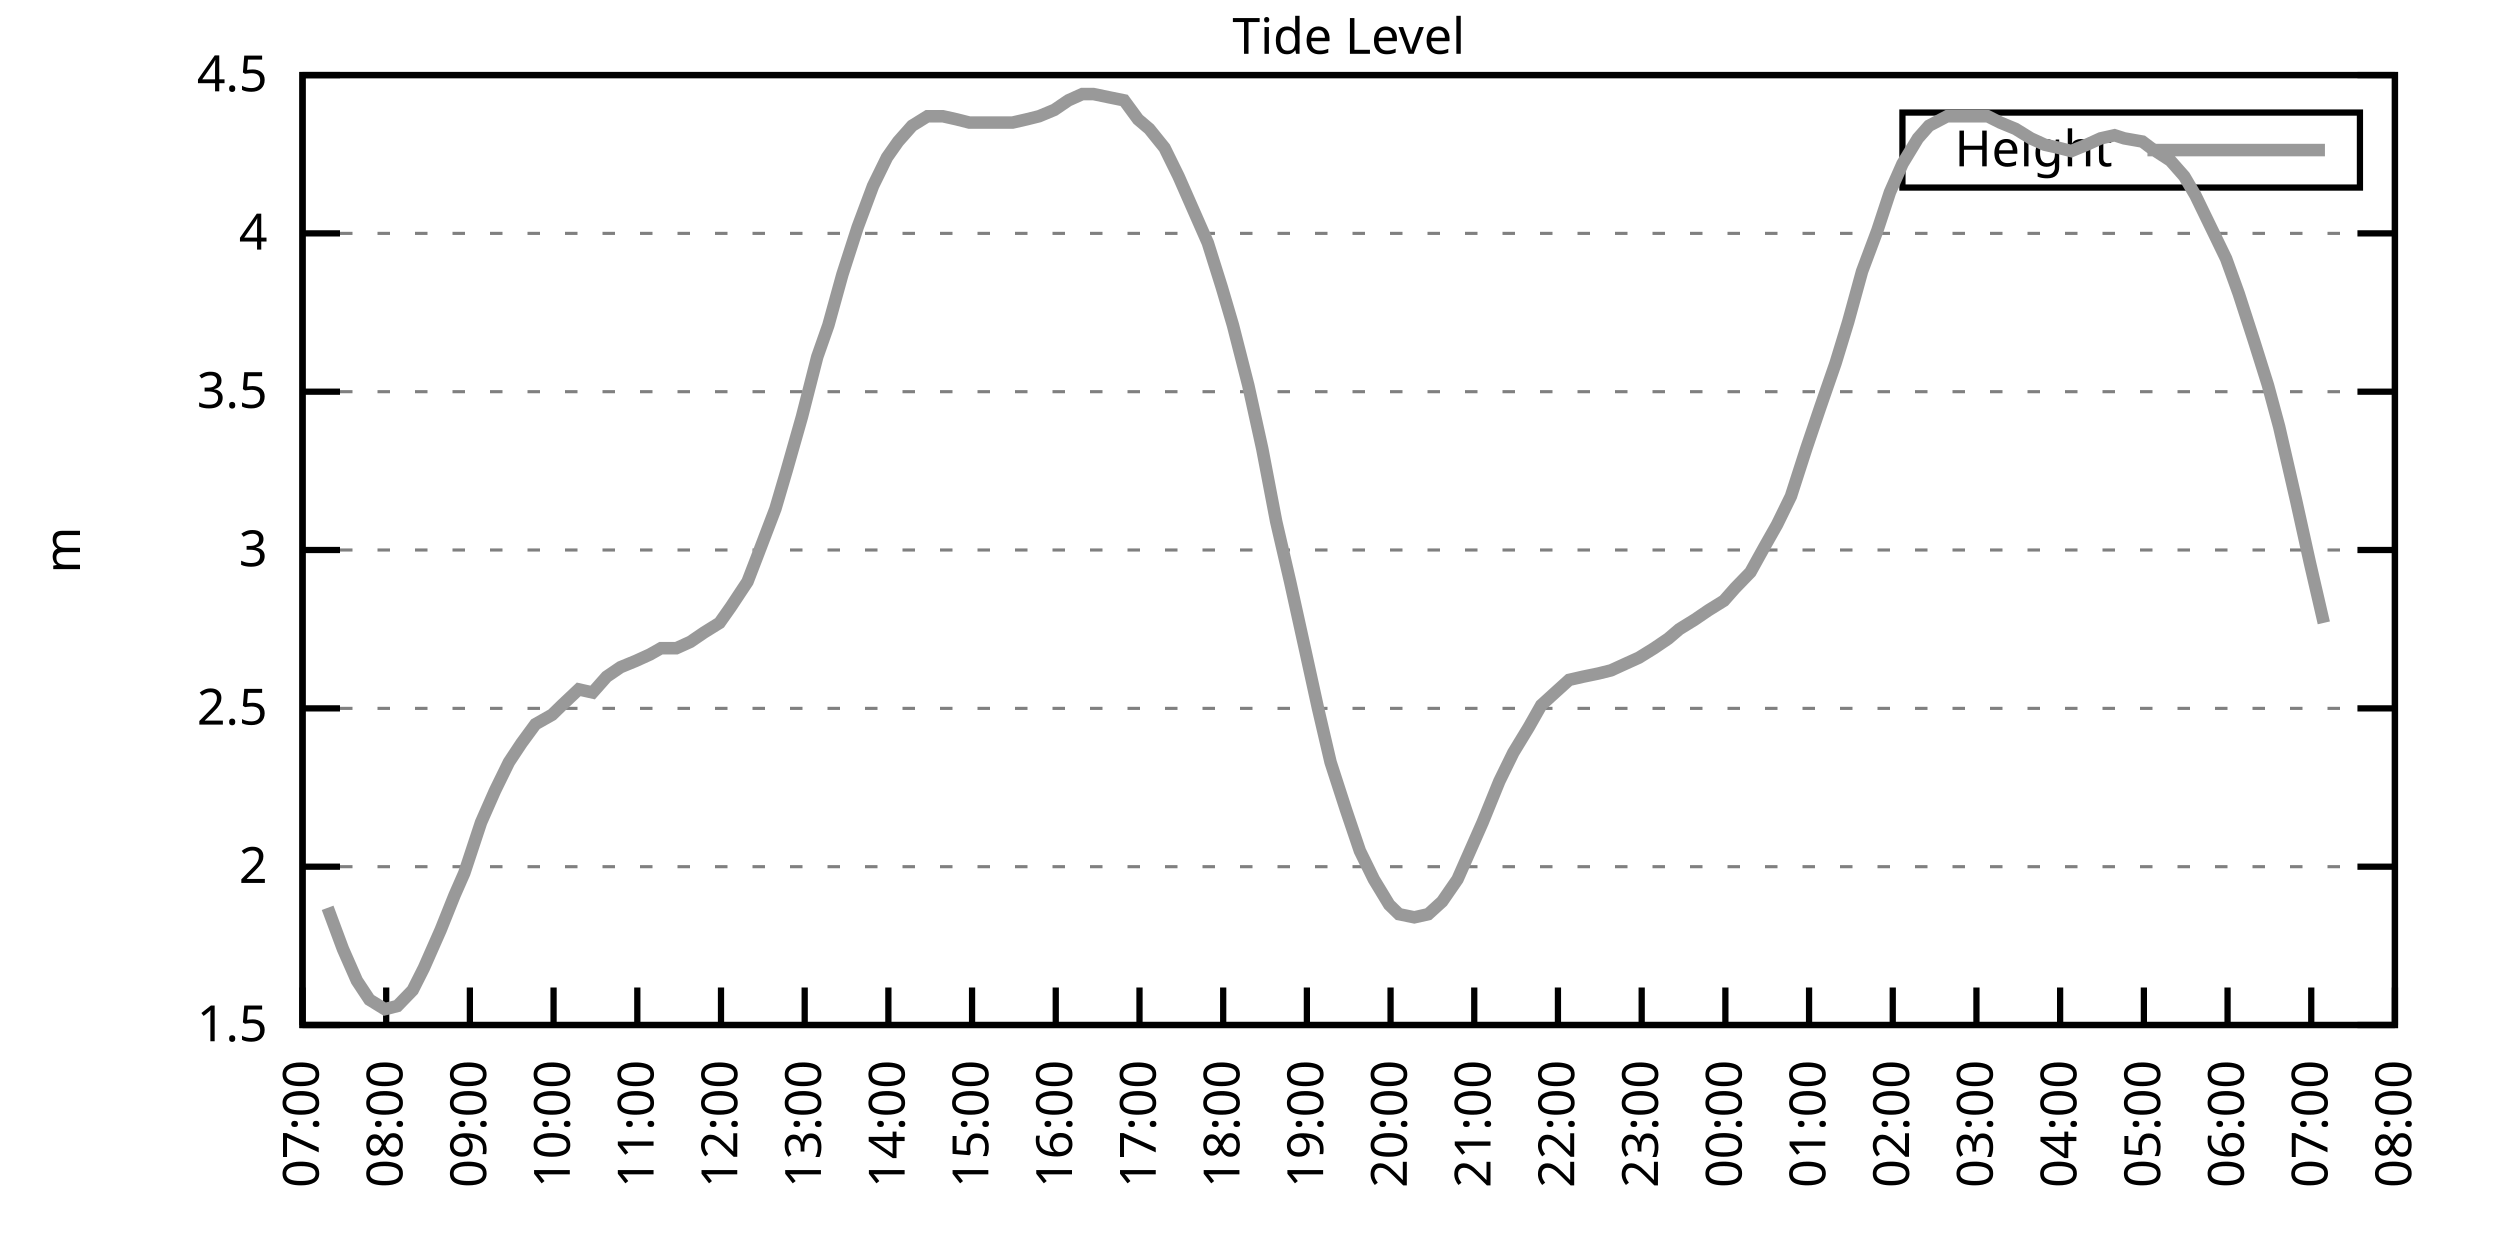
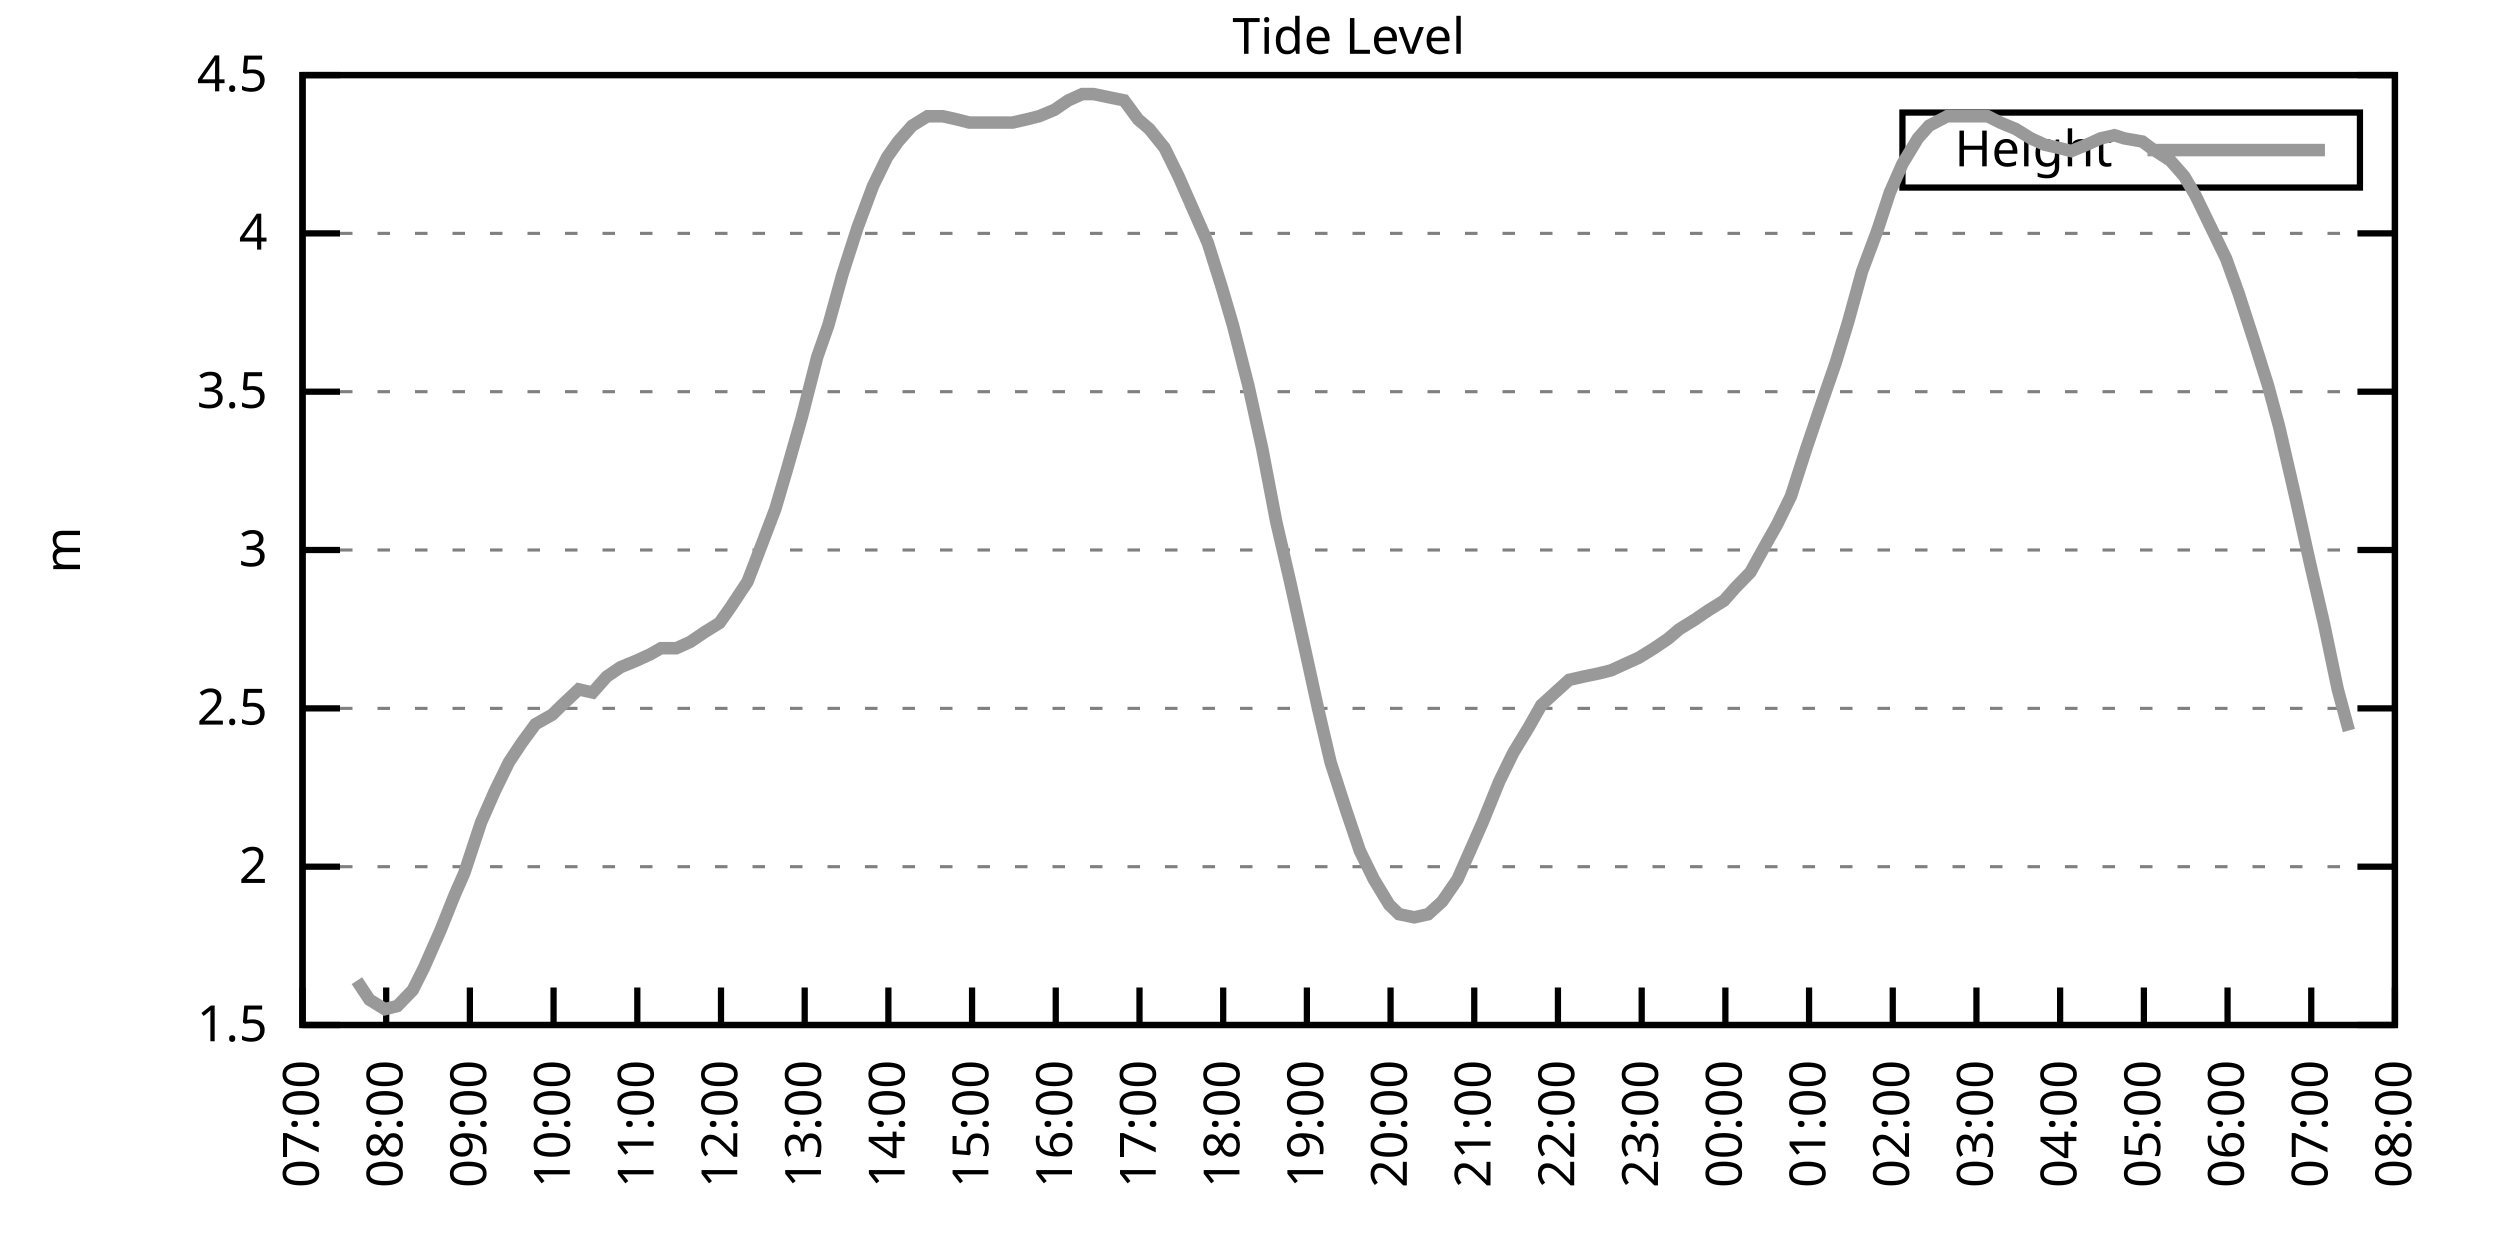
<svg xmlns="http://www.w3.org/2000/svg" xmlns:xlink="http://www.w3.org/1999/xlink" width="400" height="200" viewBox="0 0 400 200">
  <g id="gnuplot_canvas">
    <rect x="0" y="0" width="400" height="200" fill="none" />
    <defs>
      <circle id="gpDot" r="0.5" stroke-width="0.5" stroke="currentColor" />
      <path id="gpPt0" stroke-width="0.333" stroke="currentColor" d="M-1,0 h2 M0,-1 v2" />
      <path id="gpPt1" stroke-width="0.333" stroke="currentColor" d="M-1,-1 L1,1 M1,-1 L-1,1" />
      <path id="gpPt2" stroke-width="0.333" stroke="currentColor" d="M-1,0 L1,0 M0,-1 L0,1 M-1,-1 L1,1 M-1,1 L1,-1" />
      <rect id="gpPt3" stroke-width="0.333" stroke="currentColor" x="-1" y="-1" width="2" height="2" />
      <rect id="gpPt4" stroke-width="0.333" stroke="currentColor" fill="currentColor" x="-1" y="-1" width="2" height="2" />
      <circle id="gpPt5" stroke-width="0.333" stroke="currentColor" cx="0" cy="0" r="1" />
      <use xlink:href="#gpPt5" id="gpPt6" fill="currentColor" stroke="none" />
      <path id="gpPt7" stroke-width="0.333" stroke="currentColor" d="M0,-1.33 L-1.33,0.67 L1.33,0.67 z" />
      <use xlink:href="#gpPt7" id="gpPt8" fill="currentColor" stroke="none" />
      <use xlink:href="#gpPt7" id="gpPt9" stroke="currentColor" transform="rotate(180)" />
      <use xlink:href="#gpPt9" id="gpPt10" fill="currentColor" stroke="none" />
      <use xlink:href="#gpPt3" id="gpPt11" stroke="currentColor" transform="rotate(45)" />
      <use xlink:href="#gpPt11" id="gpPt12" fill="currentColor" stroke="none" />
      <path id="gpPt13" stroke-width="0.333" stroke="currentColor" d="M0,1.330 L1.265,0.411 L0.782,-1.067 L-0.782,-1.076 L-1.265,0.411 z" />
      <use xlink:href="#gpPt13" id="gpPt14" fill="currentColor" stroke="none" />
      <filter id="textbox" filterUnits="objectBoundingBox" x="0" y="0" height="1" width="1">
        <feFlood flood-color="white" flood-opacity="1" result="bgnd" />
        <feComposite in="SourceGraphic" in2="bgnd" operator="atop" />
      </filter>
      <filter id="greybox" filterUnits="objectBoundingBox" x="0" y="0" height="1" width="1">
        <feFlood flood-color="lightgrey" flood-opacity="1" result="grey" />
        <feComposite in="SourceGraphic" in2="grey" operator="atop" />
      </filter>
    </defs>
    <g fill="none" color="white" stroke="currentColor" stroke-width="1.00" stroke-linecap="butt" stroke-linejoin="miter">
</g>
    <g fill="none" color="black" stroke="currentColor" stroke-width="1.00" stroke-linecap="butt" stroke-linejoin="miter">
      <g stroke="none" shape-rendering="crispEdges">
        <polygon fill="rgb(255, 255, 255)" points="48.40,164.00 383.18,164.00 383.18,12.02 48.40,12.02 " />
      </g>
    </g>
    <g fill="none" color="black" stroke="currentColor" stroke-width="1.00" stroke-linecap="butt" stroke-linejoin="miter">
</g>
    <g fill="none" color="black" stroke="black" stroke-width="0.50" stroke-linecap="butt" stroke-linejoin="miter">
</g>
    <g fill="none" color="gray" stroke="currentColor" stroke-width="0.50" stroke-linecap="butt" stroke-linejoin="miter">
      <path stroke="gray" stroke-dasharray="2,4" class="gridline" d="M48.40,164.00 L383.19,164.00  " />
    </g>
    <g fill="none" color="gray" stroke="gray" stroke-width="1.00" stroke-linecap="butt" stroke-linejoin="miter">
</g>
    <g fill="none" color="black" stroke="currentColor" stroke-width="1.00" stroke-linecap="butt" stroke-linejoin="miter">
      <path stroke="black" d="M48.40,164.00 L54.40,164.00 M383.19,164.00 L377.19,164.00  " />
      <g transform="translate(42.80,166.60)" stroke="none" fill="black" font-family="Sans" font-size="8.00" text-anchor="end">
        <text>
          <tspan font-family="Sans"> 1.5</tspan>
        </text>
      </g>
    </g>
    <g fill="none" color="black" stroke="currentColor" stroke-width="1.00" stroke-linecap="butt" stroke-linejoin="miter">
</g>
    <g fill="none" color="black" stroke="black" stroke-width="0.50" stroke-linecap="butt" stroke-linejoin="miter">
</g>
    <g fill="none" color="gray" stroke="currentColor" stroke-width="0.50" stroke-linecap="butt" stroke-linejoin="miter">
      <path stroke="gray" stroke-dasharray="2,4" class="gridline" d="M48.40,138.67 L383.19,138.67  " />
    </g>
    <g fill="none" color="gray" stroke="gray" stroke-width="1.00" stroke-linecap="butt" stroke-linejoin="miter">
</g>
    <g fill="none" color="black" stroke="currentColor" stroke-width="1.00" stroke-linecap="butt" stroke-linejoin="miter">
      <path stroke="black" d="M48.40,138.67 L54.40,138.67 M383.19,138.67 L377.19,138.67  " />
      <g transform="translate(42.80,141.27)" stroke="none" fill="black" font-family="Sans" font-size="8.00" text-anchor="end">
        <text>
          <tspan font-family="Sans"> 2</tspan>
        </text>
      </g>
    </g>
    <g fill="none" color="black" stroke="currentColor" stroke-width="1.00" stroke-linecap="butt" stroke-linejoin="miter">
</g>
    <g fill="none" color="black" stroke="black" stroke-width="0.50" stroke-linecap="butt" stroke-linejoin="miter">
</g>
    <g fill="none" color="gray" stroke="currentColor" stroke-width="0.50" stroke-linecap="butt" stroke-linejoin="miter">
      <path stroke="gray" stroke-dasharray="2,4" class="gridline" d="M48.40,113.34 L383.19,113.34  " />
    </g>
    <g fill="none" color="gray" stroke="gray" stroke-width="1.00" stroke-linecap="butt" stroke-linejoin="miter">
</g>
    <g fill="none" color="black" stroke="currentColor" stroke-width="1.00" stroke-linecap="butt" stroke-linejoin="miter">
      <path stroke="black" d="M48.40,113.34 L54.40,113.34 M383.19,113.34 L377.19,113.34  " />
      <g transform="translate(42.80,115.94)" stroke="none" fill="black" font-family="Sans" font-size="8.00" text-anchor="end">
        <text>
          <tspan font-family="Sans"> 2.5</tspan>
        </text>
      </g>
    </g>
    <g fill="none" color="black" stroke="currentColor" stroke-width="1.00" stroke-linecap="butt" stroke-linejoin="miter">
</g>
    <g fill="none" color="black" stroke="black" stroke-width="0.50" stroke-linecap="butt" stroke-linejoin="miter">
</g>
    <g fill="none" color="gray" stroke="currentColor" stroke-width="0.50" stroke-linecap="butt" stroke-linejoin="miter">
      <path stroke="gray" stroke-dasharray="2,4" class="gridline" d="M48.40,88.00 L383.19,88.00  " />
    </g>
    <g fill="none" color="gray" stroke="gray" stroke-width="1.00" stroke-linecap="butt" stroke-linejoin="miter">
</g>
    <g fill="none" color="black" stroke="currentColor" stroke-width="1.00" stroke-linecap="butt" stroke-linejoin="miter">
      <path stroke="black" d="M48.40,88.00 L54.40,88.00 M383.19,88.00 L377.19,88.00  " />
      <g transform="translate(42.80,90.60)" stroke="none" fill="black" font-family="Sans" font-size="8.00" text-anchor="end">
        <text>
          <tspan font-family="Sans"> 3</tspan>
        </text>
      </g>
    </g>
    <g fill="none" color="black" stroke="currentColor" stroke-width="1.00" stroke-linecap="butt" stroke-linejoin="miter">
</g>
    <g fill="none" color="black" stroke="black" stroke-width="0.50" stroke-linecap="butt" stroke-linejoin="miter">
</g>
    <g fill="none" color="gray" stroke="currentColor" stroke-width="0.50" stroke-linecap="butt" stroke-linejoin="miter">
      <path stroke="gray" stroke-dasharray="2,4" class="gridline" d="M48.40,62.67 L383.19,62.67  " />
    </g>
    <g fill="none" color="gray" stroke="gray" stroke-width="1.00" stroke-linecap="butt" stroke-linejoin="miter">
</g>
    <g fill="none" color="black" stroke="currentColor" stroke-width="1.00" stroke-linecap="butt" stroke-linejoin="miter">
      <path stroke="black" d="M48.40,62.67 L54.40,62.67 M383.19,62.67 L377.19,62.67  " />
      <g transform="translate(42.80,65.27)" stroke="none" fill="black" font-family="Sans" font-size="8.00" text-anchor="end">
        <text>
          <tspan font-family="Sans"> 3.5</tspan>
        </text>
      </g>
    </g>
    <g fill="none" color="black" stroke="currentColor" stroke-width="1.00" stroke-linecap="butt" stroke-linejoin="miter">
</g>
    <g fill="none" color="black" stroke="black" stroke-width="0.50" stroke-linecap="butt" stroke-linejoin="miter">
</g>
    <g fill="none" color="gray" stroke="currentColor" stroke-width="0.50" stroke-linecap="butt" stroke-linejoin="miter">
      <path stroke="gray" stroke-dasharray="2,4" class="gridline" d="M48.40,37.34 L383.19,37.34  " />
    </g>
    <g fill="none" color="gray" stroke="gray" stroke-width="1.00" stroke-linecap="butt" stroke-linejoin="miter">
</g>
    <g fill="none" color="black" stroke="currentColor" stroke-width="1.00" stroke-linecap="butt" stroke-linejoin="miter">
      <path stroke="black" d="M48.40,37.34 L54.40,37.34 M383.19,37.34 L377.19,37.34  " />
      <g transform="translate(42.80,39.94)" stroke="none" fill="black" font-family="Sans" font-size="8.00" text-anchor="end">
        <text>
          <tspan font-family="Sans"> 4</tspan>
        </text>
      </g>
    </g>
    <g fill="none" color="black" stroke="currentColor" stroke-width="1.00" stroke-linecap="butt" stroke-linejoin="miter">
</g>
    <g fill="none" color="black" stroke="black" stroke-width="0.50" stroke-linecap="butt" stroke-linejoin="miter">
</g>
    <g fill="none" color="gray" stroke="currentColor" stroke-width="0.50" stroke-linecap="butt" stroke-linejoin="miter">
      <path stroke="gray" stroke-dasharray="2,4" class="gridline" d="M48.40,12.01 L383.19,12.01  " />
    </g>
    <g fill="none" color="gray" stroke="gray" stroke-width="1.00" stroke-linecap="butt" stroke-linejoin="miter">
</g>
    <g fill="none" color="black" stroke="currentColor" stroke-width="1.00" stroke-linecap="butt" stroke-linejoin="miter">
      <path stroke="black" d="M48.40,12.01 L54.40,12.01 M383.19,12.01 L377.19,12.01  " />
      <g transform="translate(42.80,14.61)" stroke="none" fill="black" font-family="Sans" font-size="8.00" text-anchor="end">
        <text>
          <tspan font-family="Sans"> 4.5</tspan>
        </text>
      </g>
    </g>
    <g fill="none" color="black" stroke="currentColor" stroke-width="1.00" stroke-linecap="butt" stroke-linejoin="miter">
      <path stroke="black" d="M48.40,164.00 L48.40,158.00  " />
      <g transform="translate(51.00,169.60) rotate(270.00)" stroke="none" fill="black" font-family="Sans" font-size="8.00" text-anchor="end">
        <text>
          <tspan font-family="Sans">07:00</tspan>
        </text>
      </g>
    </g>
    <g fill="none" color="black" stroke="currentColor" stroke-width="1.00" stroke-linecap="butt" stroke-linejoin="miter">
      <path stroke="black" d="M61.79,164.00 L61.79,158.00  " />
      <g transform="translate(64.39,169.60) rotate(270.00)" stroke="none" fill="black" font-family="Sans" font-size="8.00" text-anchor="end">
        <text>
          <tspan font-family="Sans">08:00</tspan>
        </text>
      </g>
    </g>
    <g fill="none" color="black" stroke="currentColor" stroke-width="1.00" stroke-linecap="butt" stroke-linejoin="miter">
      <path stroke="black" d="M75.18,164.00 L75.18,158.00  " />
      <g transform="translate(77.78,169.60) rotate(270.00)" stroke="none" fill="black" font-family="Sans" font-size="8.00" text-anchor="end">
        <text>
          <tspan font-family="Sans">09:00</tspan>
        </text>
      </g>
    </g>
    <g fill="none" color="black" stroke="currentColor" stroke-width="1.00" stroke-linecap="butt" stroke-linejoin="miter">
      <path stroke="black" d="M88.57,164.00 L88.57,158.00  " />
      <g transform="translate(91.17,169.60) rotate(270.00)" stroke="none" fill="black" font-family="Sans" font-size="8.00" text-anchor="end">
        <text>
          <tspan font-family="Sans">10:00</tspan>
        </text>
      </g>
    </g>
    <g fill="none" color="black" stroke="currentColor" stroke-width="1.00" stroke-linecap="butt" stroke-linejoin="miter">
      <path stroke="black" d="M101.97,164.00 L101.97,158.00  " />
      <g transform="translate(104.57,169.60) rotate(270.00)" stroke="none" fill="black" font-family="Sans" font-size="8.00" text-anchor="end">
        <text>
          <tspan font-family="Sans">11:00</tspan>
        </text>
      </g>
    </g>
    <g fill="none" color="black" stroke="currentColor" stroke-width="1.00" stroke-linecap="butt" stroke-linejoin="miter">
      <path stroke="black" d="M115.36,164.00 L115.36,158.00  " />
      <g transform="translate(117.96,169.60) rotate(270.00)" stroke="none" fill="black" font-family="Sans" font-size="8.00" text-anchor="end">
        <text>
          <tspan font-family="Sans">12:00</tspan>
        </text>
      </g>
    </g>
    <g fill="none" color="black" stroke="currentColor" stroke-width="1.00" stroke-linecap="butt" stroke-linejoin="miter">
      <path stroke="black" d="M128.75,164.00 L128.75,158.00  " />
      <g transform="translate(131.35,169.60) rotate(270.00)" stroke="none" fill="black" font-family="Sans" font-size="8.00" text-anchor="end">
        <text>
          <tspan font-family="Sans">13:00</tspan>
        </text>
      </g>
    </g>
    <g fill="none" color="black" stroke="currentColor" stroke-width="1.00" stroke-linecap="butt" stroke-linejoin="miter">
      <path stroke="black" d="M142.14,164.00 L142.14,158.00  " />
      <g transform="translate(144.74,169.60) rotate(270.00)" stroke="none" fill="black" font-family="Sans" font-size="8.00" text-anchor="end">
        <text>
          <tspan font-family="Sans">14:00</tspan>
        </text>
      </g>
    </g>
    <g fill="none" color="black" stroke="currentColor" stroke-width="1.00" stroke-linecap="butt" stroke-linejoin="miter">
      <path stroke="black" d="M155.53,164.00 L155.53,158.00  " />
      <g transform="translate(158.13,169.60) rotate(270.00)" stroke="none" fill="black" font-family="Sans" font-size="8.00" text-anchor="end">
        <text>
          <tspan font-family="Sans">15:00</tspan>
        </text>
      </g>
    </g>
    <g fill="none" color="black" stroke="currentColor" stroke-width="1.00" stroke-linecap="butt" stroke-linejoin="miter">
      <path stroke="black" d="M168.92,164.00 L168.92,158.00  " />
      <g transform="translate(171.52,169.60) rotate(270.00)" stroke="none" fill="black" font-family="Sans" font-size="8.00" text-anchor="end">
        <text>
          <tspan font-family="Sans">16:00</tspan>
        </text>
      </g>
    </g>
    <g fill="none" color="black" stroke="currentColor" stroke-width="1.00" stroke-linecap="butt" stroke-linejoin="miter">
      <path stroke="black" d="M182.32,164.00 L182.32,158.00  " />
      <g transform="translate(184.92,169.60) rotate(270.00)" stroke="none" fill="black" font-family="Sans" font-size="8.00" text-anchor="end">
        <text>
          <tspan font-family="Sans">17:00</tspan>
        </text>
      </g>
    </g>
    <g fill="none" color="black" stroke="currentColor" stroke-width="1.00" stroke-linecap="butt" stroke-linejoin="miter">
      <path stroke="black" d="M195.71,164.00 L195.71,158.00  " />
      <g transform="translate(198.31,169.60) rotate(270.00)" stroke="none" fill="black" font-family="Sans" font-size="8.00" text-anchor="end">
        <text>
          <tspan font-family="Sans">18:00</tspan>
        </text>
      </g>
    </g>
    <g fill="none" color="black" stroke="currentColor" stroke-width="1.00" stroke-linecap="butt" stroke-linejoin="miter">
      <path stroke="black" d="M209.10,164.00 L209.10,158.00  " />
      <g transform="translate(211.70,169.60) rotate(270.00)" stroke="none" fill="black" font-family="Sans" font-size="8.00" text-anchor="end">
        <text>
          <tspan font-family="Sans">19:00</tspan>
        </text>
      </g>
    </g>
    <g fill="none" color="black" stroke="currentColor" stroke-width="1.00" stroke-linecap="butt" stroke-linejoin="miter">
      <path stroke="black" d="M222.49,164.00 L222.49,158.00  " />
      <g transform="translate(225.09,169.60) rotate(270.00)" stroke="none" fill="black" font-family="Sans" font-size="8.00" text-anchor="end">
        <text>
          <tspan font-family="Sans">20:00</tspan>
        </text>
      </g>
    </g>
    <g fill="none" color="black" stroke="currentColor" stroke-width="1.00" stroke-linecap="butt" stroke-linejoin="miter">
      <path stroke="black" d="M235.88,164.00 L235.88,158.00  " />
      <g transform="translate(238.48,169.60) rotate(270.00)" stroke="none" fill="black" font-family="Sans" font-size="8.00" text-anchor="end">
        <text>
          <tspan font-family="Sans">21:00</tspan>
        </text>
      </g>
    </g>
    <g fill="none" color="black" stroke="currentColor" stroke-width="1.00" stroke-linecap="butt" stroke-linejoin="miter">
      <path stroke="black" d="M249.27,164.00 L249.27,158.00  " />
      <g transform="translate(251.87,169.60) rotate(270.00)" stroke="none" fill="black" font-family="Sans" font-size="8.00" text-anchor="end">
        <text>
          <tspan font-family="Sans">22:00</tspan>
        </text>
      </g>
    </g>
    <g fill="none" color="black" stroke="currentColor" stroke-width="1.00" stroke-linecap="butt" stroke-linejoin="miter">
      <path stroke="black" d="M262.67,164.00 L262.67,158.00  " />
      <g transform="translate(265.27,169.60) rotate(270.00)" stroke="none" fill="black" font-family="Sans" font-size="8.00" text-anchor="end">
        <text>
          <tspan font-family="Sans">23:00</tspan>
        </text>
      </g>
    </g>
    <g fill="none" color="black" stroke="currentColor" stroke-width="1.00" stroke-linecap="butt" stroke-linejoin="miter">
      <path stroke="black" d="M276.06,164.00 L276.06,158.00  " />
      <g transform="translate(278.66,169.60) rotate(270.00)" stroke="none" fill="black" font-family="Sans" font-size="8.00" text-anchor="end">
        <text>
          <tspan font-family="Sans">00:00</tspan>
        </text>
      </g>
    </g>
    <g fill="none" color="black" stroke="currentColor" stroke-width="1.00" stroke-linecap="butt" stroke-linejoin="miter">
      <path stroke="black" d="M289.45,164.00 L289.45,158.00  " />
      <g transform="translate(292.05,169.60) rotate(270.00)" stroke="none" fill="black" font-family="Sans" font-size="8.00" text-anchor="end">
        <text>
          <tspan font-family="Sans">01:00</tspan>
        </text>
      </g>
    </g>
    <g fill="none" color="black" stroke="currentColor" stroke-width="1.00" stroke-linecap="butt" stroke-linejoin="miter">
      <path stroke="black" d="M302.84,164.00 L302.84,158.00  " />
      <g transform="translate(305.44,169.60) rotate(270.00)" stroke="none" fill="black" font-family="Sans" font-size="8.00" text-anchor="end">
        <text>
          <tspan font-family="Sans">02:00</tspan>
        </text>
      </g>
    </g>
    <g fill="none" color="black" stroke="currentColor" stroke-width="1.00" stroke-linecap="butt" stroke-linejoin="miter">
      <path stroke="black" d="M316.23,164.00 L316.23,158.00  " />
      <g transform="translate(318.83,169.60) rotate(270.00)" stroke="none" fill="black" font-family="Sans" font-size="8.00" text-anchor="end">
        <text>
          <tspan font-family="Sans">03:00</tspan>
        </text>
      </g>
    </g>
    <g fill="none" color="black" stroke="currentColor" stroke-width="1.00" stroke-linecap="butt" stroke-linejoin="miter">
      <path stroke="black" d="M329.62,164.00 L329.62,158.00  " />
      <g transform="translate(332.22,169.60) rotate(270.00)" stroke="none" fill="black" font-family="Sans" font-size="8.00" text-anchor="end">
        <text>
          <tspan font-family="Sans">04:00</tspan>
        </text>
      </g>
    </g>
    <g fill="none" color="black" stroke="currentColor" stroke-width="1.00" stroke-linecap="butt" stroke-linejoin="miter">
      <path stroke="black" d="M343.02,164.00 L343.02,158.00  " />
      <g transform="translate(345.62,169.60) rotate(270.00)" stroke="none" fill="black" font-family="Sans" font-size="8.00" text-anchor="end">
        <text>
          <tspan font-family="Sans">05:00</tspan>
        </text>
      </g>
    </g>
    <g fill="none" color="black" stroke="currentColor" stroke-width="1.00" stroke-linecap="butt" stroke-linejoin="miter">
      <path stroke="black" d="M356.41,164.00 L356.41,158.00  " />
      <g transform="translate(359.01,169.60) rotate(270.00)" stroke="none" fill="black" font-family="Sans" font-size="8.00" text-anchor="end">
        <text>
          <tspan font-family="Sans">06:00</tspan>
        </text>
      </g>
    </g>
    <g fill="none" color="black" stroke="currentColor" stroke-width="1.00" stroke-linecap="butt" stroke-linejoin="miter">
      <path stroke="black" d="M369.80,164.00 L369.80,158.00  " />
      <g transform="translate(372.40,169.60) rotate(270.00)" stroke="none" fill="black" font-family="Sans" font-size="8.00" text-anchor="end">
        <text>
          <tspan font-family="Sans">07:00</tspan>
        </text>
      </g>
    </g>
    <g fill="none" color="black" stroke="currentColor" stroke-width="1.00" stroke-linecap="butt" stroke-linejoin="miter">
      <path stroke="black" d="M383.19,164.00 L383.19,158.00  " />
      <g transform="translate(385.79,169.60) rotate(270.00)" stroke="none" fill="black" font-family="Sans" font-size="8.00" text-anchor="end">
        <text>
          <tspan font-family="Sans">08:00</tspan>
        </text>
      </g>
    </g>
    <g fill="none" color="black" stroke="currentColor" stroke-width="1.00" stroke-linecap="butt" stroke-linejoin="miter">
</g>
    <g fill="none" color="black" stroke="currentColor" stroke-width="1.00" stroke-linecap="butt" stroke-linejoin="miter">
      <path stroke="black" d="M48.40,12.01 L48.40,164.00 L383.19,164.00 L383.19,12.01 L48.40,12.01 Z  " />
    </g>
    <g fill="none" color="black" stroke="currentColor" stroke-width="1.00" stroke-linecap="butt" stroke-linejoin="miter">
</g>
    <g fill="none" color="black" stroke="currentColor" stroke-width="1.00" stroke-linecap="butt" stroke-linejoin="miter">
      <path stroke="black" d="M304.39,30.01 L304.39,18.01 L377.59,18.01 L377.59,30.01 L304.39,30.01 Z  " />
    </g>
    <g id="Tide_level_plot_1">
      <g fill="none" color="white" stroke="black" stroke-width="2.00" stroke-linecap="butt" stroke-linejoin="miter">
</g>
      <g fill="none" color="black" stroke="currentColor" stroke-width="2.00" stroke-linecap="butt" stroke-linejoin="miter">
        <g transform="translate(337.99,26.61)" stroke="none" fill="black" font-family="Sans" font-size="8.00" text-anchor="end">
          <text>
            <tspan font-family="Sans">Height</tspan>
          </text>
        </g>
      </g>
      <g fill="none" color="black" stroke="currentColor" stroke-width="2.00" stroke-linecap="butt" stroke-linejoin="miter">
-         <path stroke="rgb(153, 153, 153)" d="M343.59,24.01 L371.99,24.01 M52.42,145.25 L54.87,151.84 L57.10,156.91 L59.11,159.95 L61.57,161.47 L63.58,160.96   L66.03,158.43 L67.82,154.88 L70.50,148.80 L72.73,143.23 L74.29,139.68 L76.97,131.58 L79.20,126.51 L81.43,121.95   L83.44,118.91 L85.67,115.87 L88.35,114.35 L89.91,112.83 L92.59,110.30 L94.82,110.80 L97.06,108.27 L99.29,106.75   L101.74,105.74 L103.98,104.72 L105.76,103.71 L108.22,103.71 L110.45,102.70 L112.68,101.18 L115.13,99.66 L116.92,97.12   L119.60,93.07 L121.16,89.02 L124.06,81.42 L125.85,75.34 L128.30,66.73 L130.76,57.10 L132.54,52.03 L134.78,43.93   L137.23,36.33 L139.69,29.74 L141.92,25.18 L143.70,22.65 L145.94,20.12 L148.39,18.60 L150.85,18.60 L153.08,19.10   L155.09,19.61 L157.32,19.61 L159.55,19.61 L162.01,19.61 L164.24,19.10 L166.25,18.60 L168.70,17.58 L170.93,16.06   L173.17,15.05 L174.95,15.05 L177.41,15.56 L179.86,16.06 L182.09,19.10 L183.88,20.62 L186.33,23.66 L188.57,28.22   L190.80,33.29 L193.25,38.86 L195.48,45.95 L197.27,52.03 L199.73,61.66 L201.96,71.79 L204.19,83.45 L206.42,93.07   L208.88,104.22 L210.88,113.34 L212.89,121.95 L215.35,129.55 L217.58,136.14 L219.81,140.69 L222.27,144.75 L223.83,146.27   L226.29,146.77 L228.52,146.27 L230.75,144.24 L233.20,140.69 L235.66,135.12 L237.22,131.58 L239.90,124.99 L242.13,120.43   L244.59,116.38 L246.60,112.83 L248.83,110.80 L251.06,108.78 L253.29,108.27 L255.75,107.76 L257.76,107.26 L259.99,106.24   L262.22,105.23 L264.67,103.71 L266.91,102.19 L268.69,100.67 L271.15,99.15 L273.38,97.63 L275.83,96.11 L277.62,94.08   L280.07,91.55 L282.31,87.50 L284.32,83.95 L286.55,79.39 L289.00,71.79 L291.23,65.21 L293.69,58.11 L295.70,51.53   L297.93,43.42 L300.39,36.84 L302.39,30.76 L304.40,26.20 L306.86,22.14 L308.64,20.12 L311.54,18.60 L313.78,18.60   L316.01,18.60 L318.02,18.60 L320.03,19.61 L322.48,20.62 L324.94,22.14 L327.17,23.16 L329.40,23.66 L331.41,24.17   L333.86,23.16 L336.10,22.14 L338.33,21.64 L339.89,22.14 L342.79,22.65 L344.13,23.66 L347.26,25.69 L349.49,28.22   L351.27,31.26 L353.73,36.33 L356.18,41.39 L358.19,46.97 L360.65,54.57 L362.88,61.66 L364.66,68.25 L367.34,79.90   L369.58,90.03 L371.81,99.66  " />
+         <path stroke="rgb(153, 153, 153)" d="M343.59,24.01 L371.99,24.01 M57.10,156.91 L59.11,159.95 L61.57,161.47 L63.58,160.96 L66.03,158.43 L67.82,154.88   L70.50,148.80 L72.73,143.23 L74.29,139.68 L76.97,131.58 L79.20,126.51 L81.43,121.95 L83.44,118.91 L85.67,115.87   L88.35,114.35 L89.91,112.83 L92.59,110.30 L94.82,110.80 L97.06,108.27 L99.29,106.75 L101.74,105.74 L103.98,104.72   L105.76,103.71 L108.22,103.71 L110.45,102.70 L112.68,101.18 L115.13,99.66 L116.92,97.12 L119.60,93.07 L121.16,89.02   L124.06,81.42 L125.85,75.34 L128.30,66.73 L130.76,57.10 L132.54,52.03 L134.78,43.93 L137.23,36.33 L139.69,29.74   L141.92,25.18 L143.70,22.65 L145.94,20.12 L148.39,18.60 L150.85,18.60 L153.08,19.10 L155.09,19.61 L157.32,19.61   L159.55,19.61 L162.01,19.61 L164.24,19.10 L166.25,18.60 L168.70,17.58 L170.93,16.06 L173.17,15.05 L174.95,15.05   L177.41,15.56 L179.86,16.06 L182.09,19.10 L183.88,20.62 L186.33,23.66 L188.57,28.22 L190.80,33.29 L193.25,38.86   L195.48,45.95 L197.27,52.03 L199.73,61.66 L201.96,71.79 L204.19,83.45 L206.42,93.07 L208.88,104.22 L210.88,113.34   L212.89,121.95 L215.35,129.55 L217.58,136.14 L219.81,140.69 L222.27,144.75 L223.83,146.27 L226.29,146.77 L228.52,146.27   L230.75,144.24 L233.20,140.69 L235.66,135.12 L237.22,131.58 L239.90,124.99 L242.13,120.43 L244.59,116.38 L246.60,112.83   L248.83,110.80 L251.06,108.78 L253.29,108.27 L255.75,107.76 L257.76,107.26 L259.99,106.24 L262.22,105.23 L264.67,103.71   L266.91,102.19 L268.69,100.67 L271.15,99.15 L273.38,97.63 L275.83,96.11 L277.62,94.08 L280.07,91.55 L282.31,87.50   L284.32,83.95 L286.55,79.39 L289.00,71.79 L291.23,65.21 L293.69,58.11 L295.70,51.53 L297.93,43.42 L300.39,36.84   L302.39,30.76 L304.40,26.20 L306.86,22.14 L308.64,20.12 L311.54,18.60 L313.78,18.60 L316.01,18.60 L318.02,18.60   L320.03,19.61 L322.48,20.62 L324.94,22.14 L327.17,23.16 L329.40,23.66 L331.41,24.17 L333.86,23.16 L336.10,22.14   L338.33,21.64 L339.89,22.14 L342.79,22.65 L344.13,23.66 L347.26,25.69 L349.49,28.22 L351.27,31.26 L353.73,36.33   L356.18,41.39 L358.19,46.97 L360.65,54.57 L362.88,61.66 L364.66,68.25 L367.34,79.90 L369.58,90.03 L371.81,99.66   L374.04,110.30 L375.82,116.88  " />
      </g>
    </g>
    <g fill="none" color="black" stroke="currentColor" stroke-width="2.00" stroke-linecap="butt" stroke-linejoin="miter">
</g>
    <g fill="none" color="black" stroke="black" stroke-width="1.00" stroke-linecap="butt" stroke-linejoin="miter">
</g>
    <g fill="none" color="black" stroke="currentColor" stroke-width="1.00" stroke-linecap="butt" stroke-linejoin="miter">
      <path stroke="black" d="M48.40,12.01 L48.40,164.00 L383.19,164.00 L383.19,12.01 L48.40,12.01 Z  " />
      <g transform="translate(12.80,88.01) rotate(270.00)" stroke="none" fill="black" font-family="Sans" font-size="8.00" text-anchor="middle">
        <text>
          <tspan font-family="Sans">m</tspan>
        </text>
      </g>
    </g>
    <g fill="none" color="black" stroke="currentColor" stroke-width="1.00" stroke-linecap="butt" stroke-linejoin="miter">
</g>
    <g fill="none" color="black" stroke="currentColor" stroke-width="1.00" stroke-linecap="butt" stroke-linejoin="miter">
      <g transform="translate(215.79,8.61)" stroke="none" fill="black" font-family="Sans" font-size="8.00" text-anchor="middle">
        <text>
          <tspan font-family="Sans">Tide Level</tspan>
        </text>
      </g>
    </g>
    <g fill="none" color="black" stroke="currentColor" stroke-width="1.00" stroke-linecap="butt" stroke-linejoin="miter">
</g>
  </g>
</svg>
